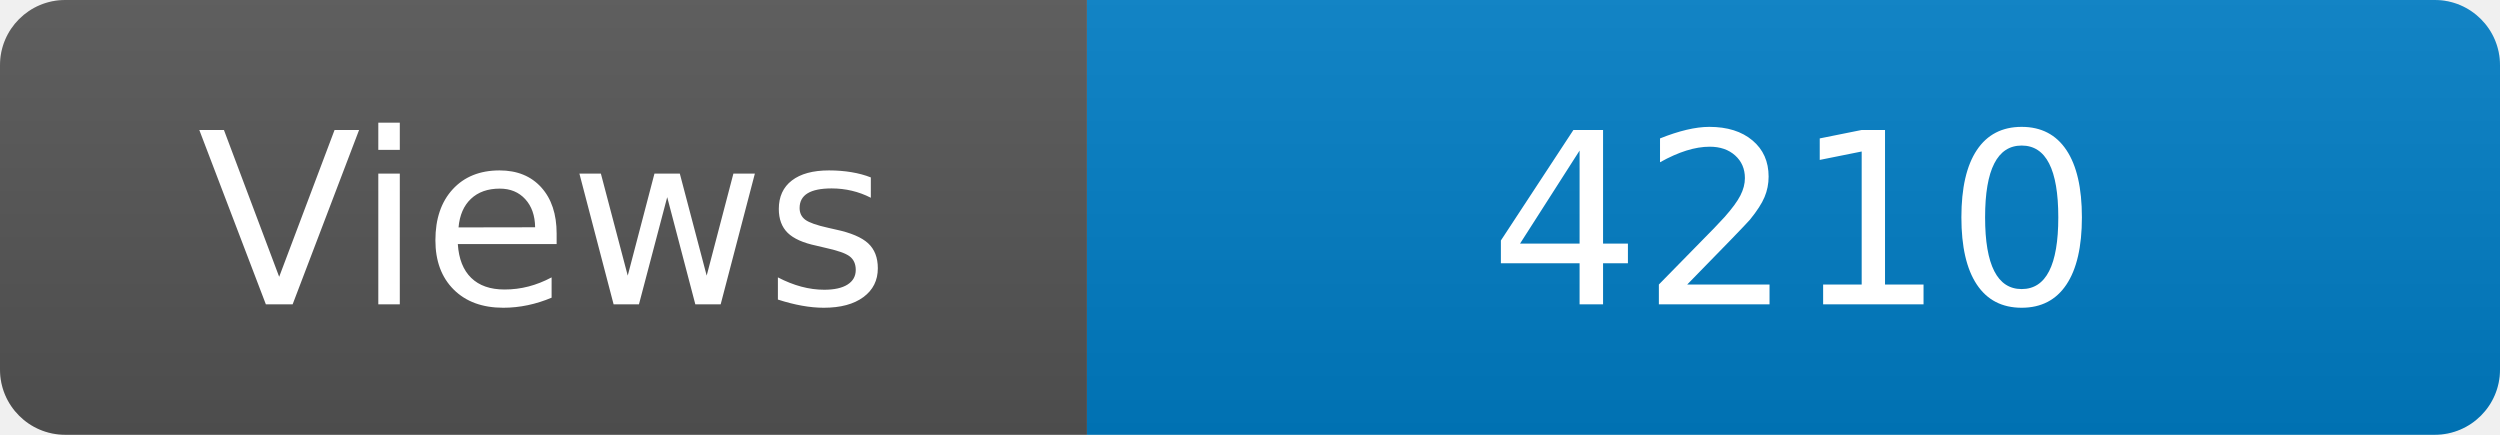
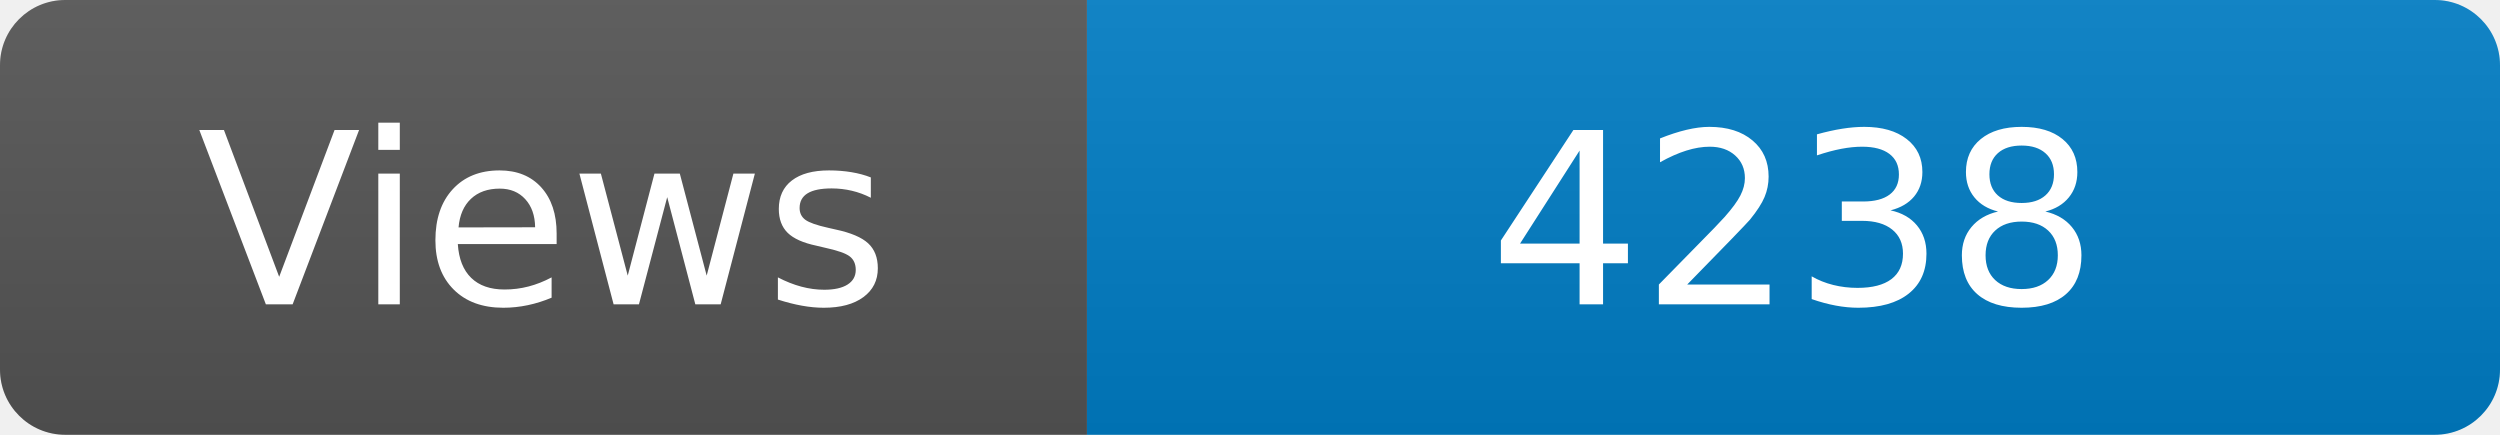
<svg xmlns="http://www.w3.org/2000/svg" width="115" height="20" role="img" aria-label="Maintained?: yes">
  <linearGradient id="s" x2="0" y2="100%">
    <stop offset="0" stop-color="#bbb" stop-opacity=".1" />
    <stop offset="1" stop-opacity=".1" />
  </linearGradient>
  <clipPath id="r">
    <rect width="115" height="20" rx="3" fill="#fff" />
  </clipPath>
  <g clip-path="url(#r)">
    <rect width="50" height="20" fill="#555" />
    <rect x="50" width="160" height="20" fill="#007ec6" />
    <rect width="115" height="20" fill="url(#s)" />
  </g>
  <g fill="#fff" text-anchor="middle" font-family="Verdana,Geneva,DejaVu Sans,sans-serif" font-size="110">
    <text x="250" y="140" transform="scale(.1)" fill="#fff">Views</text>
-     <text x="825" y="140" transform="scale(.1)" fill="#fff">4210</text>
+     <text x="825" y="140" transform="scale(.1)" fill="#fff">4238</text>
  </g>
</svg>
